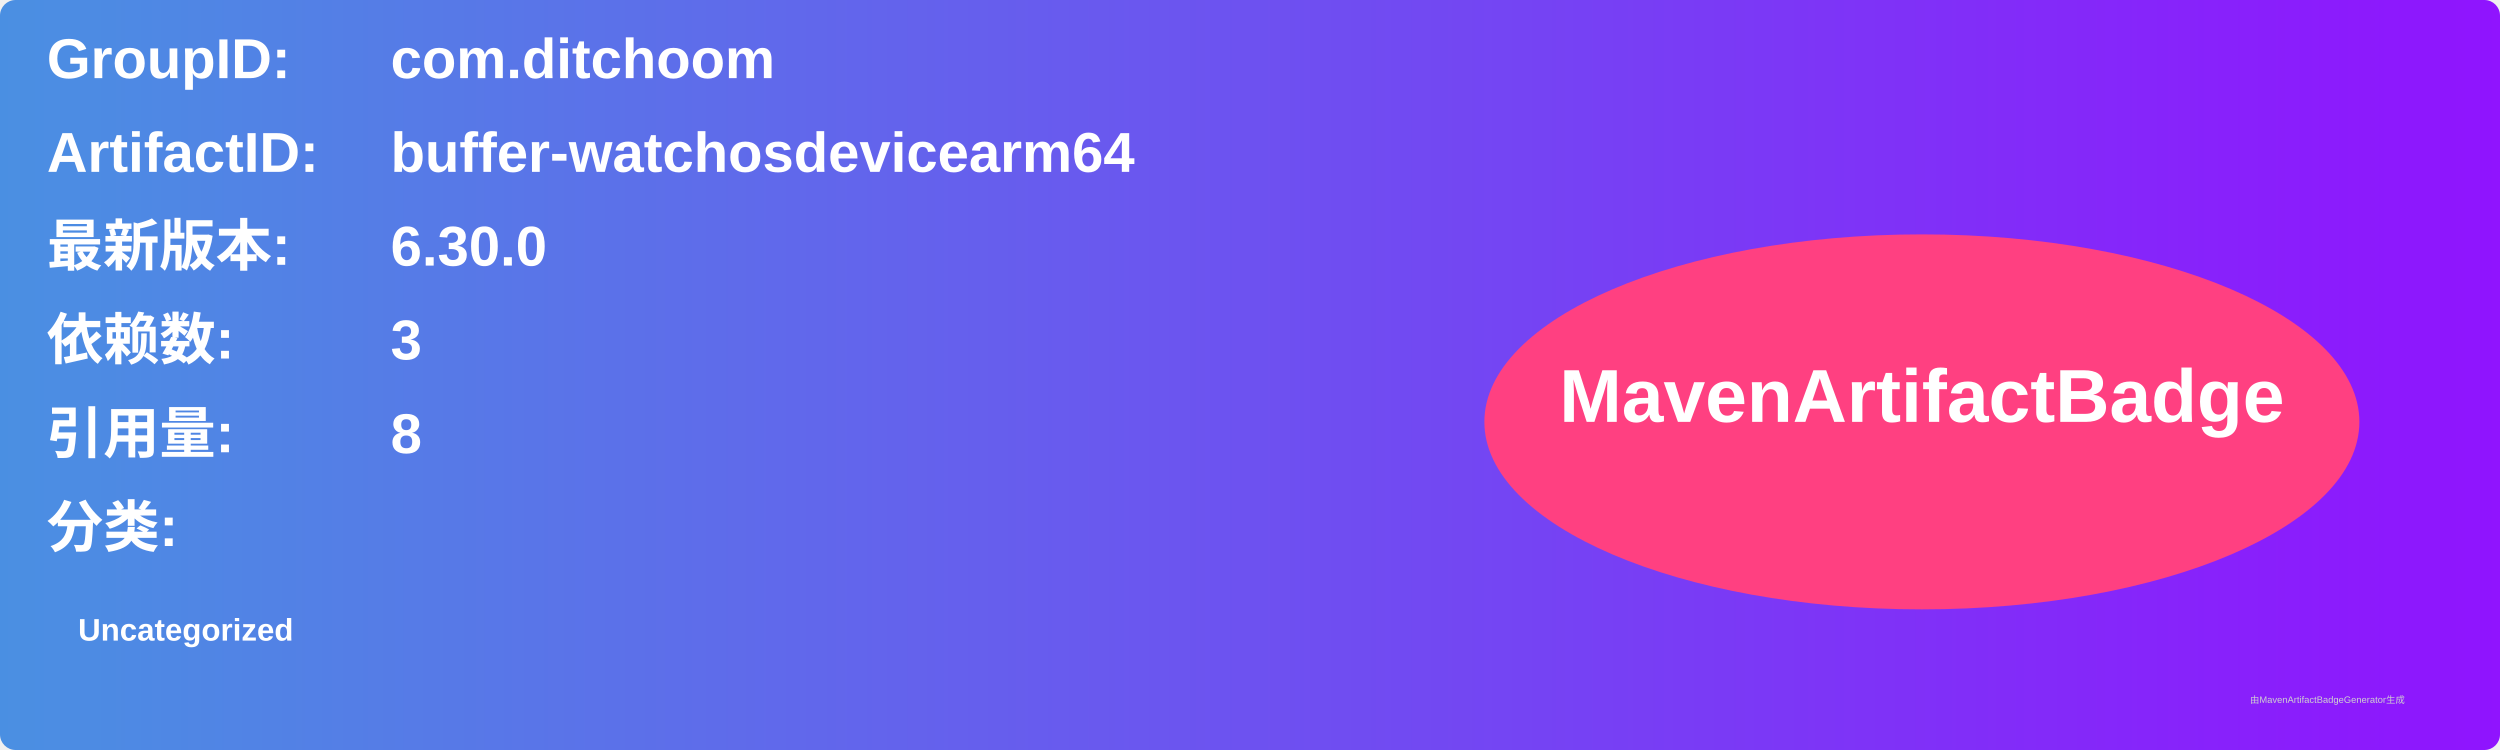
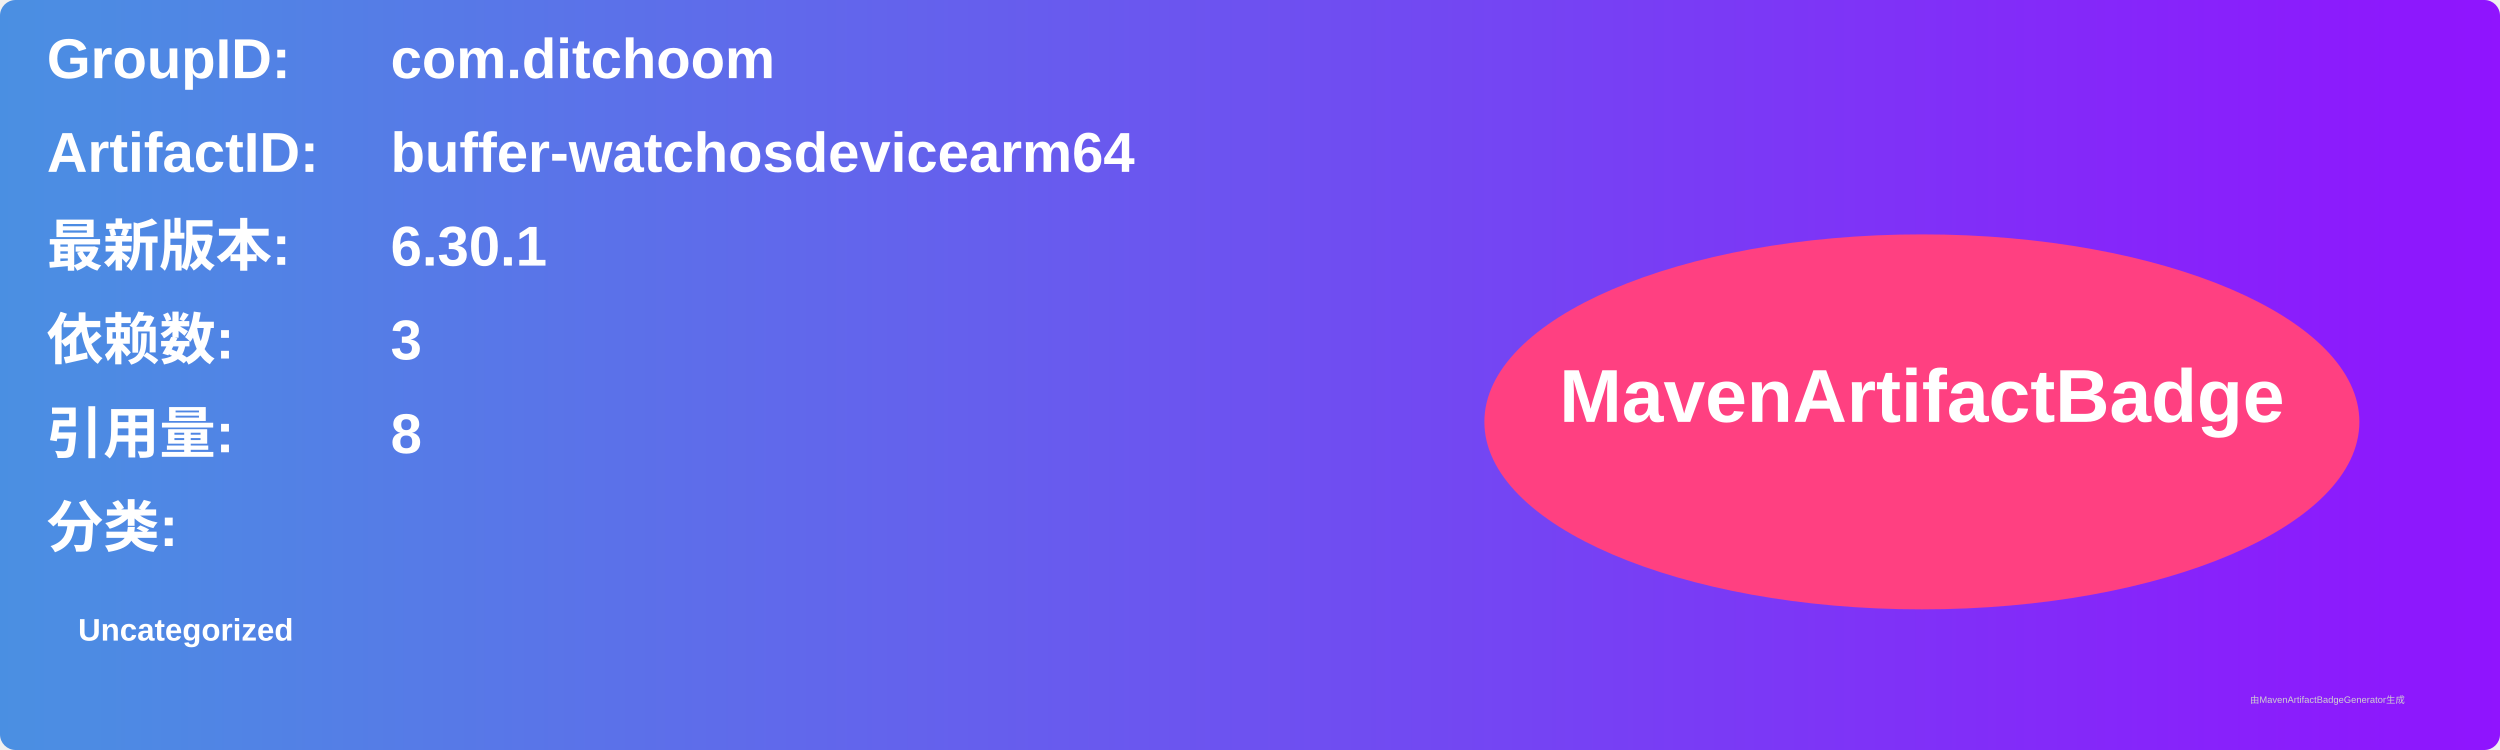
<svg xmlns="http://www.w3.org/2000/svg" width="800" height="240" viewBox="0 0 800 240">
  <linearGradient id="grad" x1="0%" y1="0%" x2="100%" y2="0%">
    <stop offset="0%" stop-color="#4a90e2" />
    <stop offset="100%" stop-color="#9013fe" />
  </linearGradient>
  <rect width="100%" height="100%" rx="5" ry="5" fill="url(#grad)" />
  <g transform="translate(15, 15)">
    <text x="0" y="10" font-family="Arial" font-size="18" fill="white" font-weight="bold" width="260">GroupID:</text>
    <text x="110" y="10" font-family="Arial" font-size="18" fill="white" font-weight="bold" width="460">com.ditchoom</text>
    <text x="0" y="40" font-family="Arial" font-size="18" fill="white" font-weight="bold" width="260">ArtifactID:</text>
    <text x="110" y="40" font-family="Arial" font-size="18" fill="white" font-weight="bold" width="460">buffer-watchosdevicearm64</text>
    <text x="0" y="70" font-family="Arial" font-size="18" fill="white" font-weight="bold">最新版本:</text>
    <text x="110" y="70" font-family="Arial" font-size="18" fill="white" font-weight="bold">
-       <tspan font-weight="bold">6.30.0</tspan>
+       <tspan font-weight="bold">6.30.1</tspan>
    </text>
    <text x="0" y="100" font-family="Arial" font-size="18" fill="white" font-weight="bold">依赖数: </text>
    <text x="110" y="100" font-family="Arial" font-size="18" fill="white">
      <tspan font-weight="bold">3</tspan>
    </text>
    <text x="0" y="130" font-family="Arial" font-size="18" fill="white" font-weight="bold">引用量: </text>
    <text x="110" y="130" font-family="Arial" font-size="18" fill="white">
      <tspan font-weight="bold">8</tspan>
    </text>
    <text x="0" y="160" font-family="Arial" font-size="18" fill="white" font-weight="bold">分类:</text>
    <text x="10" y="190" font-family="Arial" font-size="10" fill="white">
      <tspan font-weight="bold">Uncategorized</tspan>
    </text>
    <ellipse cx="600" cy="120" rx="140" ry="60" fill="#ff4081" />
    <text x="600" y="120" text-anchor="middle" font-family="Arial" font-size="24" fill="white" font-weight="bold">MavenArtifactBadge</text>
  </g>
  <text x="720" y="225" font-family="Arial" font-size="3" fill="#d0d0d0">由MavenArtifactBadgeGenerator生成</text>
</svg>
